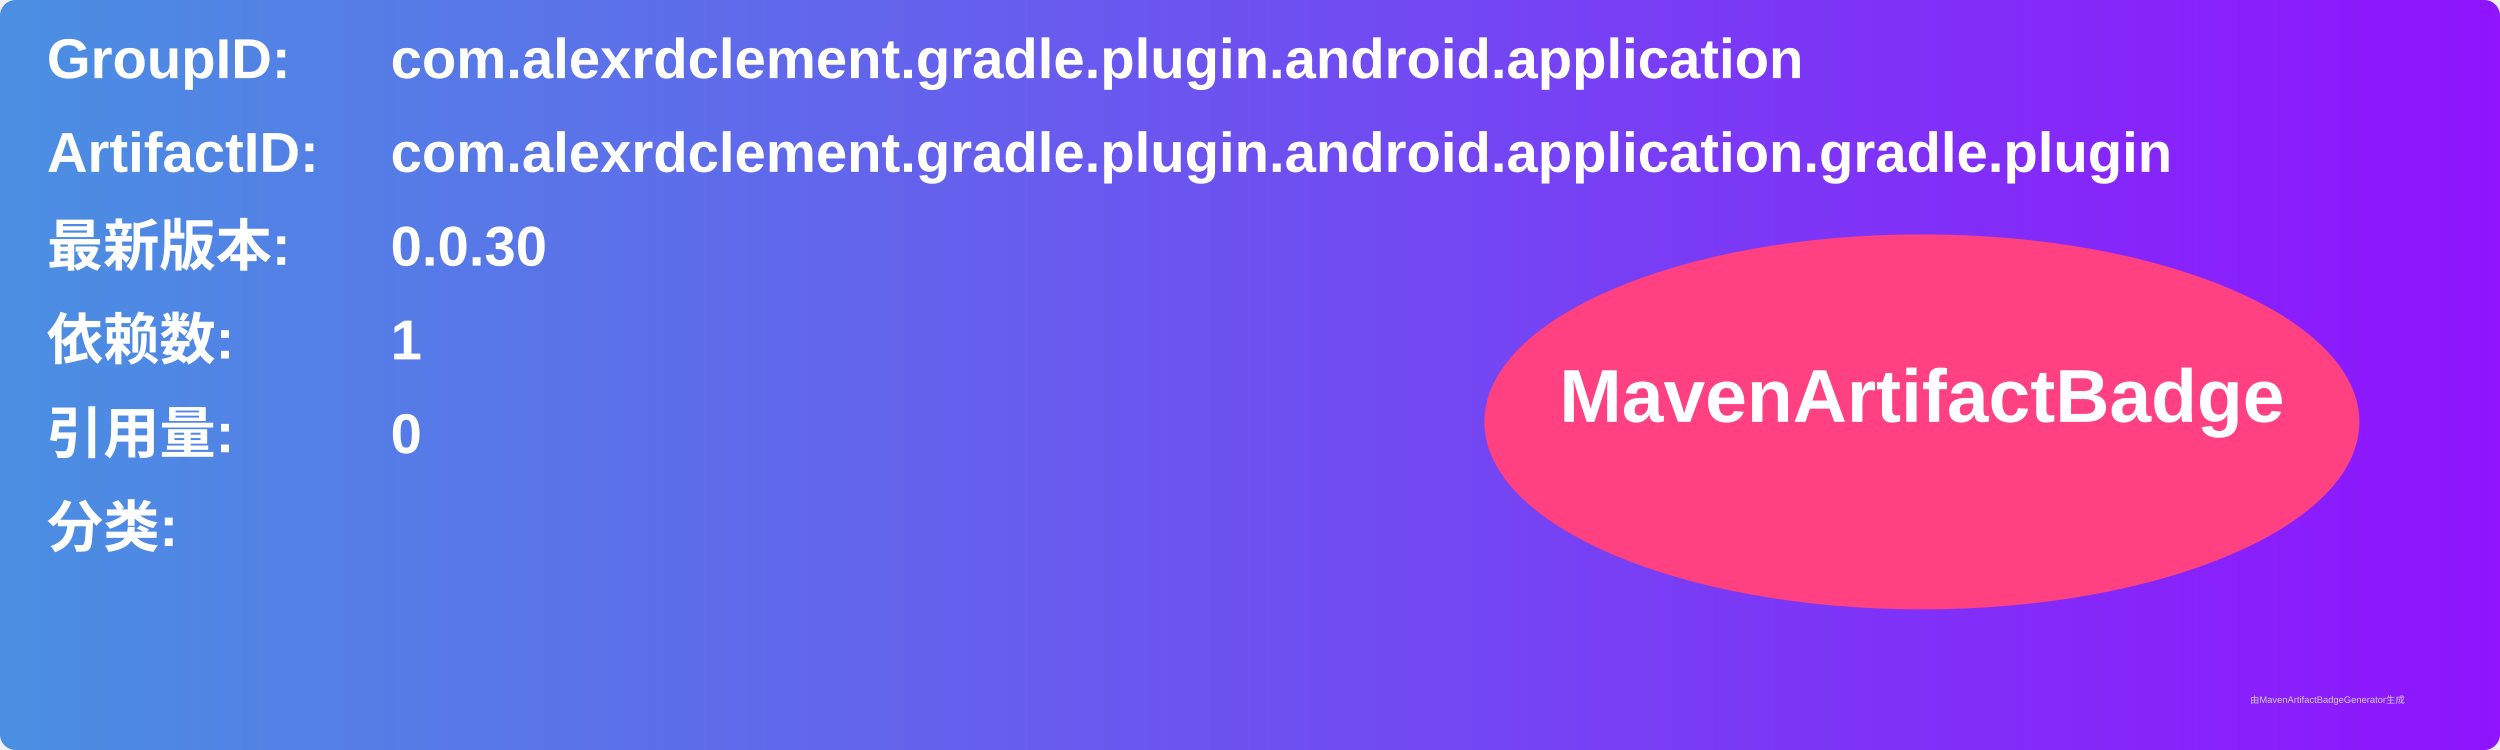
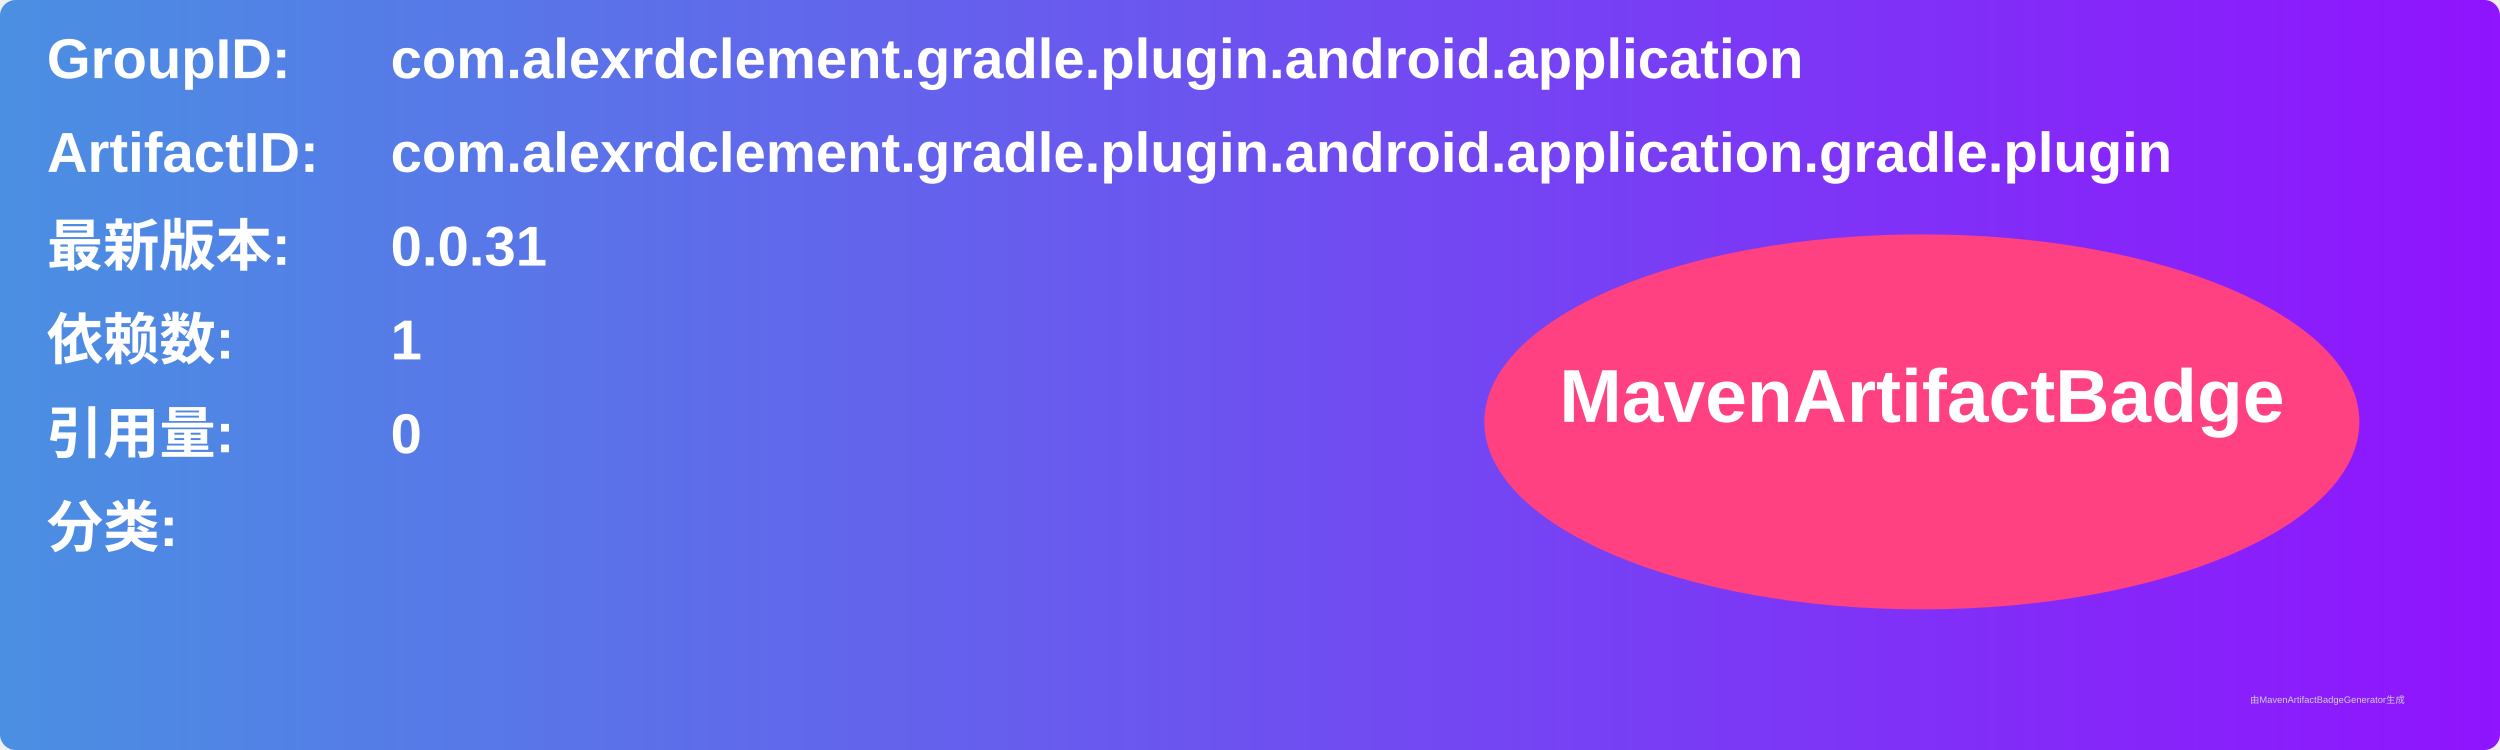
<svg xmlns="http://www.w3.org/2000/svg" width="800" height="240" viewBox="0 0 800 240">
  <linearGradient id="grad" x1="0%" y1="0%" x2="100%" y2="0%">
    <stop offset="0%" stop-color="#4a90e2" />
    <stop offset="100%" stop-color="#9013fe" />
  </linearGradient>
  <rect width="100%" height="100%" rx="5" ry="5" fill="url(#grad)" />
  <g transform="translate(15, 15)">
    <text x="0" y="10" font-family="Arial" font-size="18" fill="white" font-weight="bold" width="260">GroupID:</text>
    <text x="110" y="10" font-family="Arial" font-size="18" fill="white" font-weight="bold" width="460">com.alexrdclement.gradle.plugin.android.application</text>
    <text x="0" y="40" font-family="Arial" font-size="18" fill="white" font-weight="bold" width="260">ArtifactID:</text>
    <text x="110" y="40" font-family="Arial" font-size="18" fill="white" font-weight="bold" width="460">com.alexrdclement.gradle.plugin.android.application.gradle.plugin</text>
    <text x="0" y="70" font-family="Arial" font-size="18" fill="white" font-weight="bold">最新版本:</text>
    <text x="110" y="70" font-family="Arial" font-size="18" fill="white" font-weight="bold">
-       <tspan font-weight="bold">0.0.30</tspan>
+       <tspan font-weight="bold">0.0.31</tspan>
    </text>
    <text x="0" y="100" font-family="Arial" font-size="18" fill="white" font-weight="bold">依赖数: </text>
    <text x="110" y="100" font-family="Arial" font-size="18" fill="white">
      <tspan font-weight="bold">1</tspan>
    </text>
    <text x="0" y="130" font-family="Arial" font-size="18" fill="white" font-weight="bold">引用量: </text>
    <text x="110" y="130" font-family="Arial" font-size="18" fill="white">
      <tspan font-weight="bold">0</tspan>
    </text>
    <text x="0" y="160" font-family="Arial" font-size="18" fill="white" font-weight="bold">分类:</text>
    <text x="10" y="190" font-family="Arial" font-size="10" fill="white">
      <tspan font-weight="bold" />
    </text>
    <ellipse cx="600" cy="120" rx="140" ry="60" fill="#ff4081" />
    <text x="600" y="120" text-anchor="middle" font-family="Arial" font-size="24" fill="white" font-weight="bold">MavenArtifactBadge</text>
  </g>
  <text x="720" y="225" font-family="Arial" font-size="3" fill="#d0d0d0">由MavenArtifactBadgeGenerator生成</text>
</svg>
